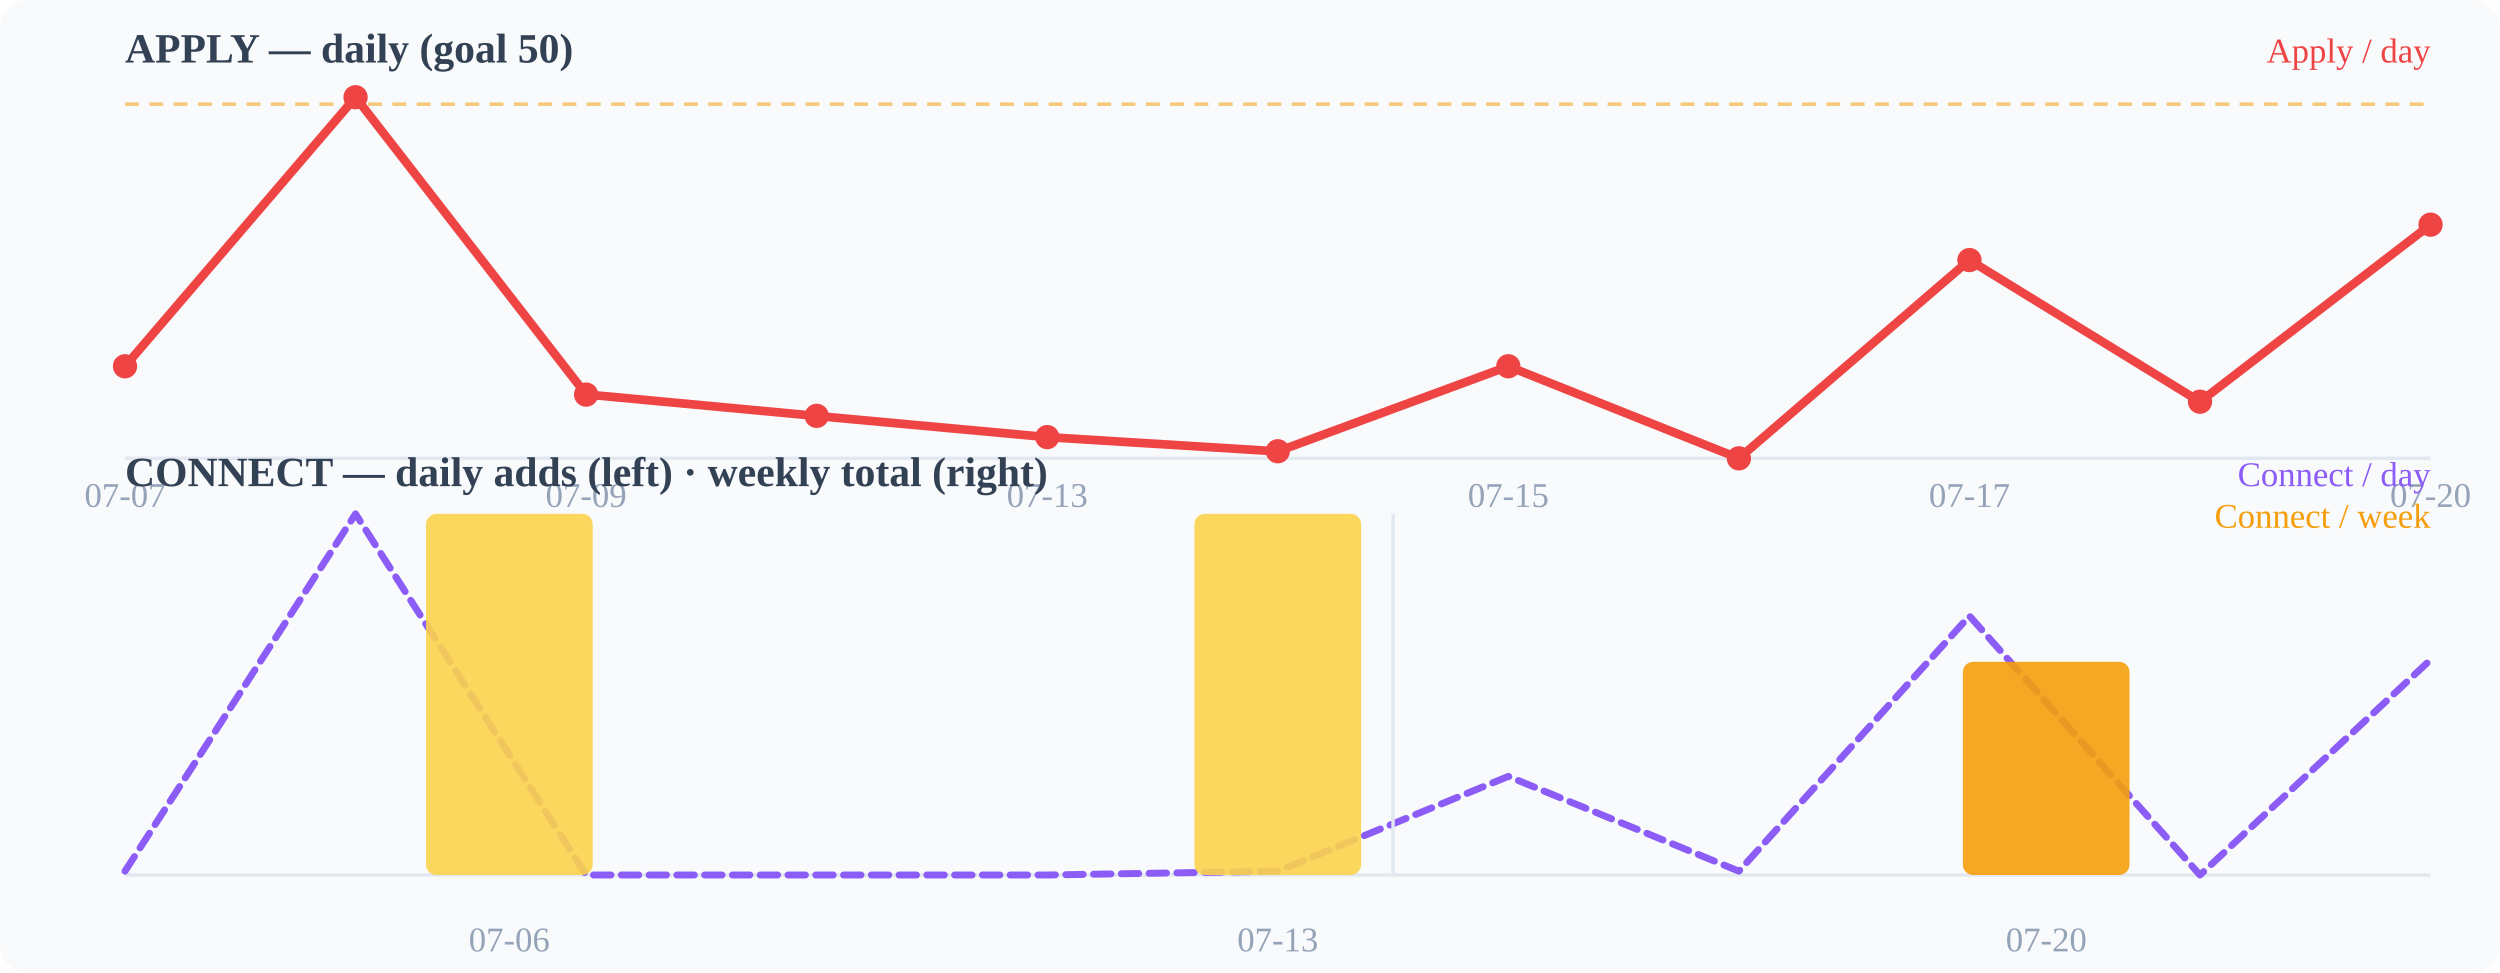
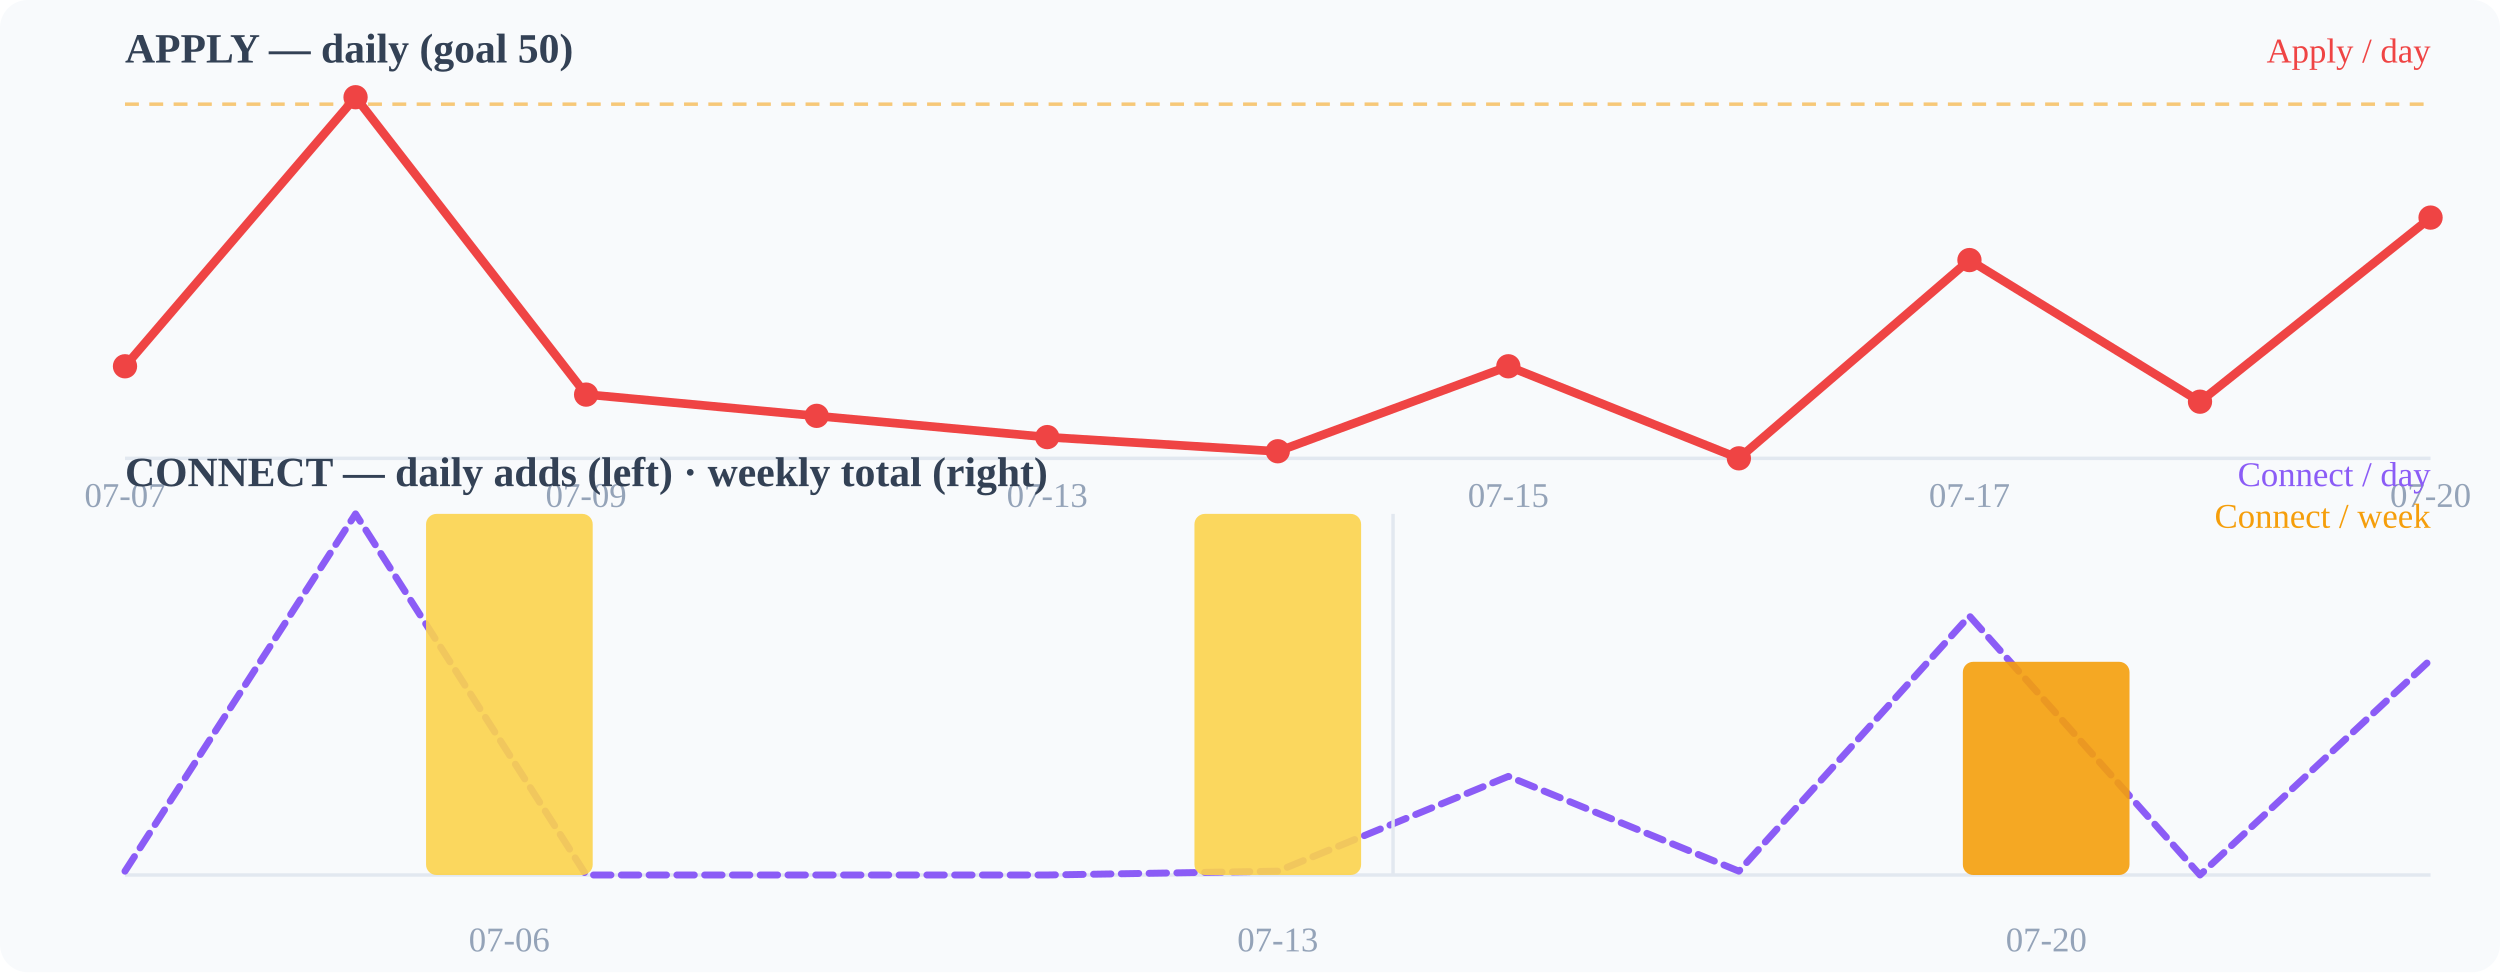
<svg xmlns="http://www.w3.org/2000/svg" width="720" height="280" viewBox="0 0 720 280">
  <rect width="720" height="280" fill="#f8fafc" rx="8" />
  <text x="36" y="18" font-size="12" font-weight="600" fill="#334155">APPLY — daily (goal 50)</text>
  <line x1="36" y1="132" x2="700" y2="132" stroke="#e2e8f0" stroke-width="1" />
  <line x1="36" y1="30.0" x2="700" y2="30.0" stroke="#f59e0b" stroke-width="1" stroke-dasharray="4 3" opacity="0.55" />
-   <polyline points="36.0,105.5 102.4,28.0 168.8,113.6 235.2,119.8 301.6,125.9 368.0,130.0 434.4,105.5 500.8,132.0 567.2,74.9 633.6,115.7 700.0,64.7" fill="none" stroke="#ef4444" stroke-width="2.5" stroke-linecap="round" stroke-linejoin="round" />
+   <polyline points="36.0,105.5 102.4,28.0 168.8,113.6 235.2,119.8 301.6,125.9 368.0,130.0 434.4,105.5 500.8,132.0 567.2,74.9 633.6,115.7 700.0,62.7" fill="none" stroke="#ef4444" stroke-width="2.5" stroke-linecap="round" stroke-linejoin="round" />
  <circle cx="36" cy="105.49" r="3.5" fill="#ef4444" />
  <circle cx="102.4" cy="28" r="3.5" fill="#ef4444" />
  <circle cx="168.8" cy="113.647" r="3.5" fill="#ef4444" />
  <circle cx="235.2" cy="119.765" r="3.5" fill="#ef4444" />
  <circle cx="301.6" cy="125.882" r="3.5" fill="#ef4444" />
  <circle cx="368" cy="129.961" r="3.5" fill="#ef4444" />
  <circle cx="434.4" cy="105.49" r="3.5" fill="#ef4444" />
  <circle cx="500.8" cy="132" r="3.5" fill="#ef4444" />
  <circle cx="567.2" cy="74.902" r="3.5" fill="#ef4444" />
  <circle cx="633.6" cy="115.686" r="3.5" fill="#ef4444" />
-   <circle cx="700" cy="64.706" r="3.5" fill="#ef4444" />
+   <circle cx="700" cy="62.667" r="3.5" fill="#ef4444" />
  <text x="36" y="146" font-size="10" fill="#94a3b8" text-anchor="middle">07-07</text>
  <text x="168.8" y="146" font-size="10" fill="#94a3b8" text-anchor="middle">07-09</text>
  <text x="301.6" y="146" font-size="10" fill="#94a3b8" text-anchor="middle">07-13</text>
  <text x="434.4" y="146" font-size="10" fill="#94a3b8" text-anchor="middle">07-15</text>
  <text x="567.2" y="146" font-size="10" fill="#94a3b8" text-anchor="middle">07-17</text>
  <text x="700" y="146" font-size="10" fill="#94a3b8" text-anchor="middle">07-20</text>
  <text x="36" y="140" font-size="12" font-weight="600" fill="#334155">CONNECT — daily adds (left) · weekly total (right)</text>
  <line x1="36" y1="252" x2="700" y2="252" stroke="#e2e8f0" stroke-width="1" />
  <polyline points="36.0,250.9 102.4,148.0 168.8,252.0 235.2,252.0 301.6,252.0 368.0,250.9 434.4,223.6 500.8,250.9 567.2,177.4 633.6,252.0 700.0,190.0" fill="none" stroke="#8b5cf6" stroke-width="2" stroke-linecap="round" stroke-linejoin="round" stroke-dasharray="5 3" />
  <rect x="122.7" y="148.0" width="48" height="104.0" rx="3" fill="#fcd34d" opacity="0.9" />
  <rect x="344.0" y="148.0" width="48" height="104.0" rx="3" fill="#fcd34d" opacity="0.9" />
  <rect x="565.3" y="190.6" width="48" height="61.4" rx="3" fill="#f59e0b" opacity="0.9" />
  <line x1="401.2" y1="148" x2="401.2" y2="252" stroke="#e2e8f0" stroke-width="1" />
  <text x="146.667" y="274" font-size="10" fill="#94a3b8" text-anchor="middle">07-06</text>
  <text x="368" y="274" font-size="10" fill="#94a3b8" text-anchor="middle">07-13</text>
  <text x="589.333" y="274" font-size="10" fill="#94a3b8" text-anchor="middle">07-20</text>
  <text x="700" y="18" font-size="10" fill="#ef4444" text-anchor="end">Apply / day</text>
  <text x="700" y="140" font-size="10" fill="#8b5cf6" text-anchor="end">Connect / day</text>
  <text x="700" y="152" font-size="10" fill="#f59e0b" text-anchor="end">Connect / week</text>
</svg>
